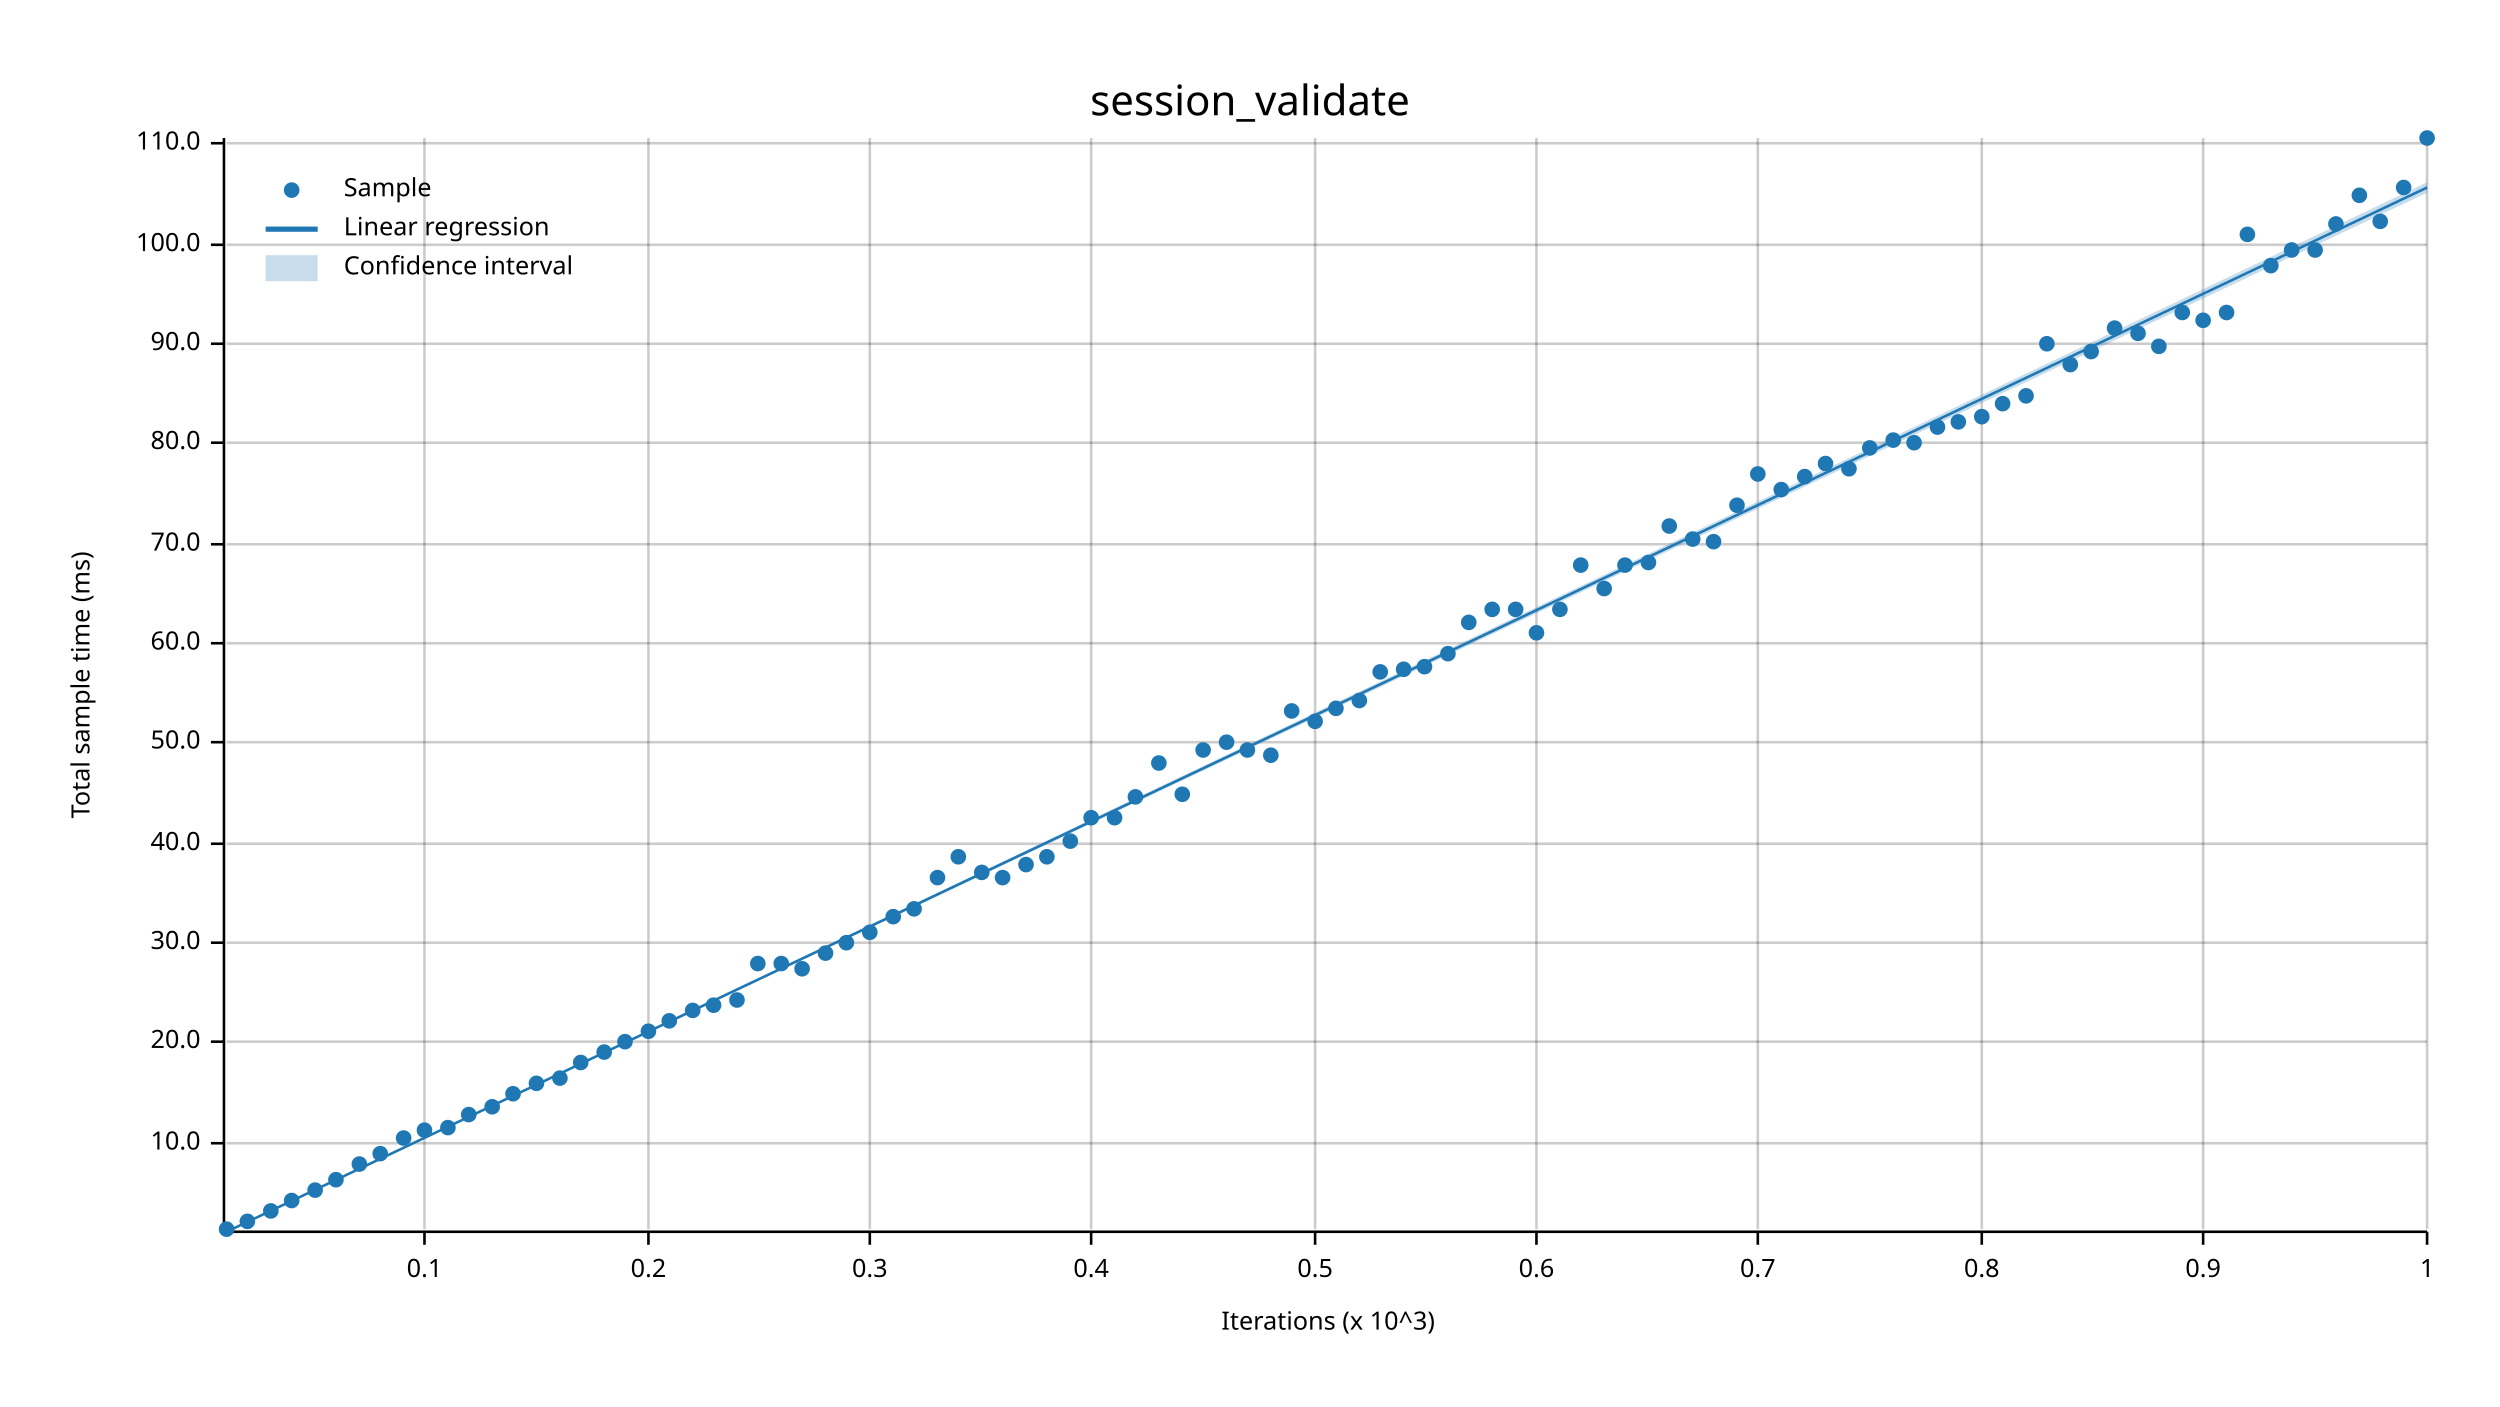
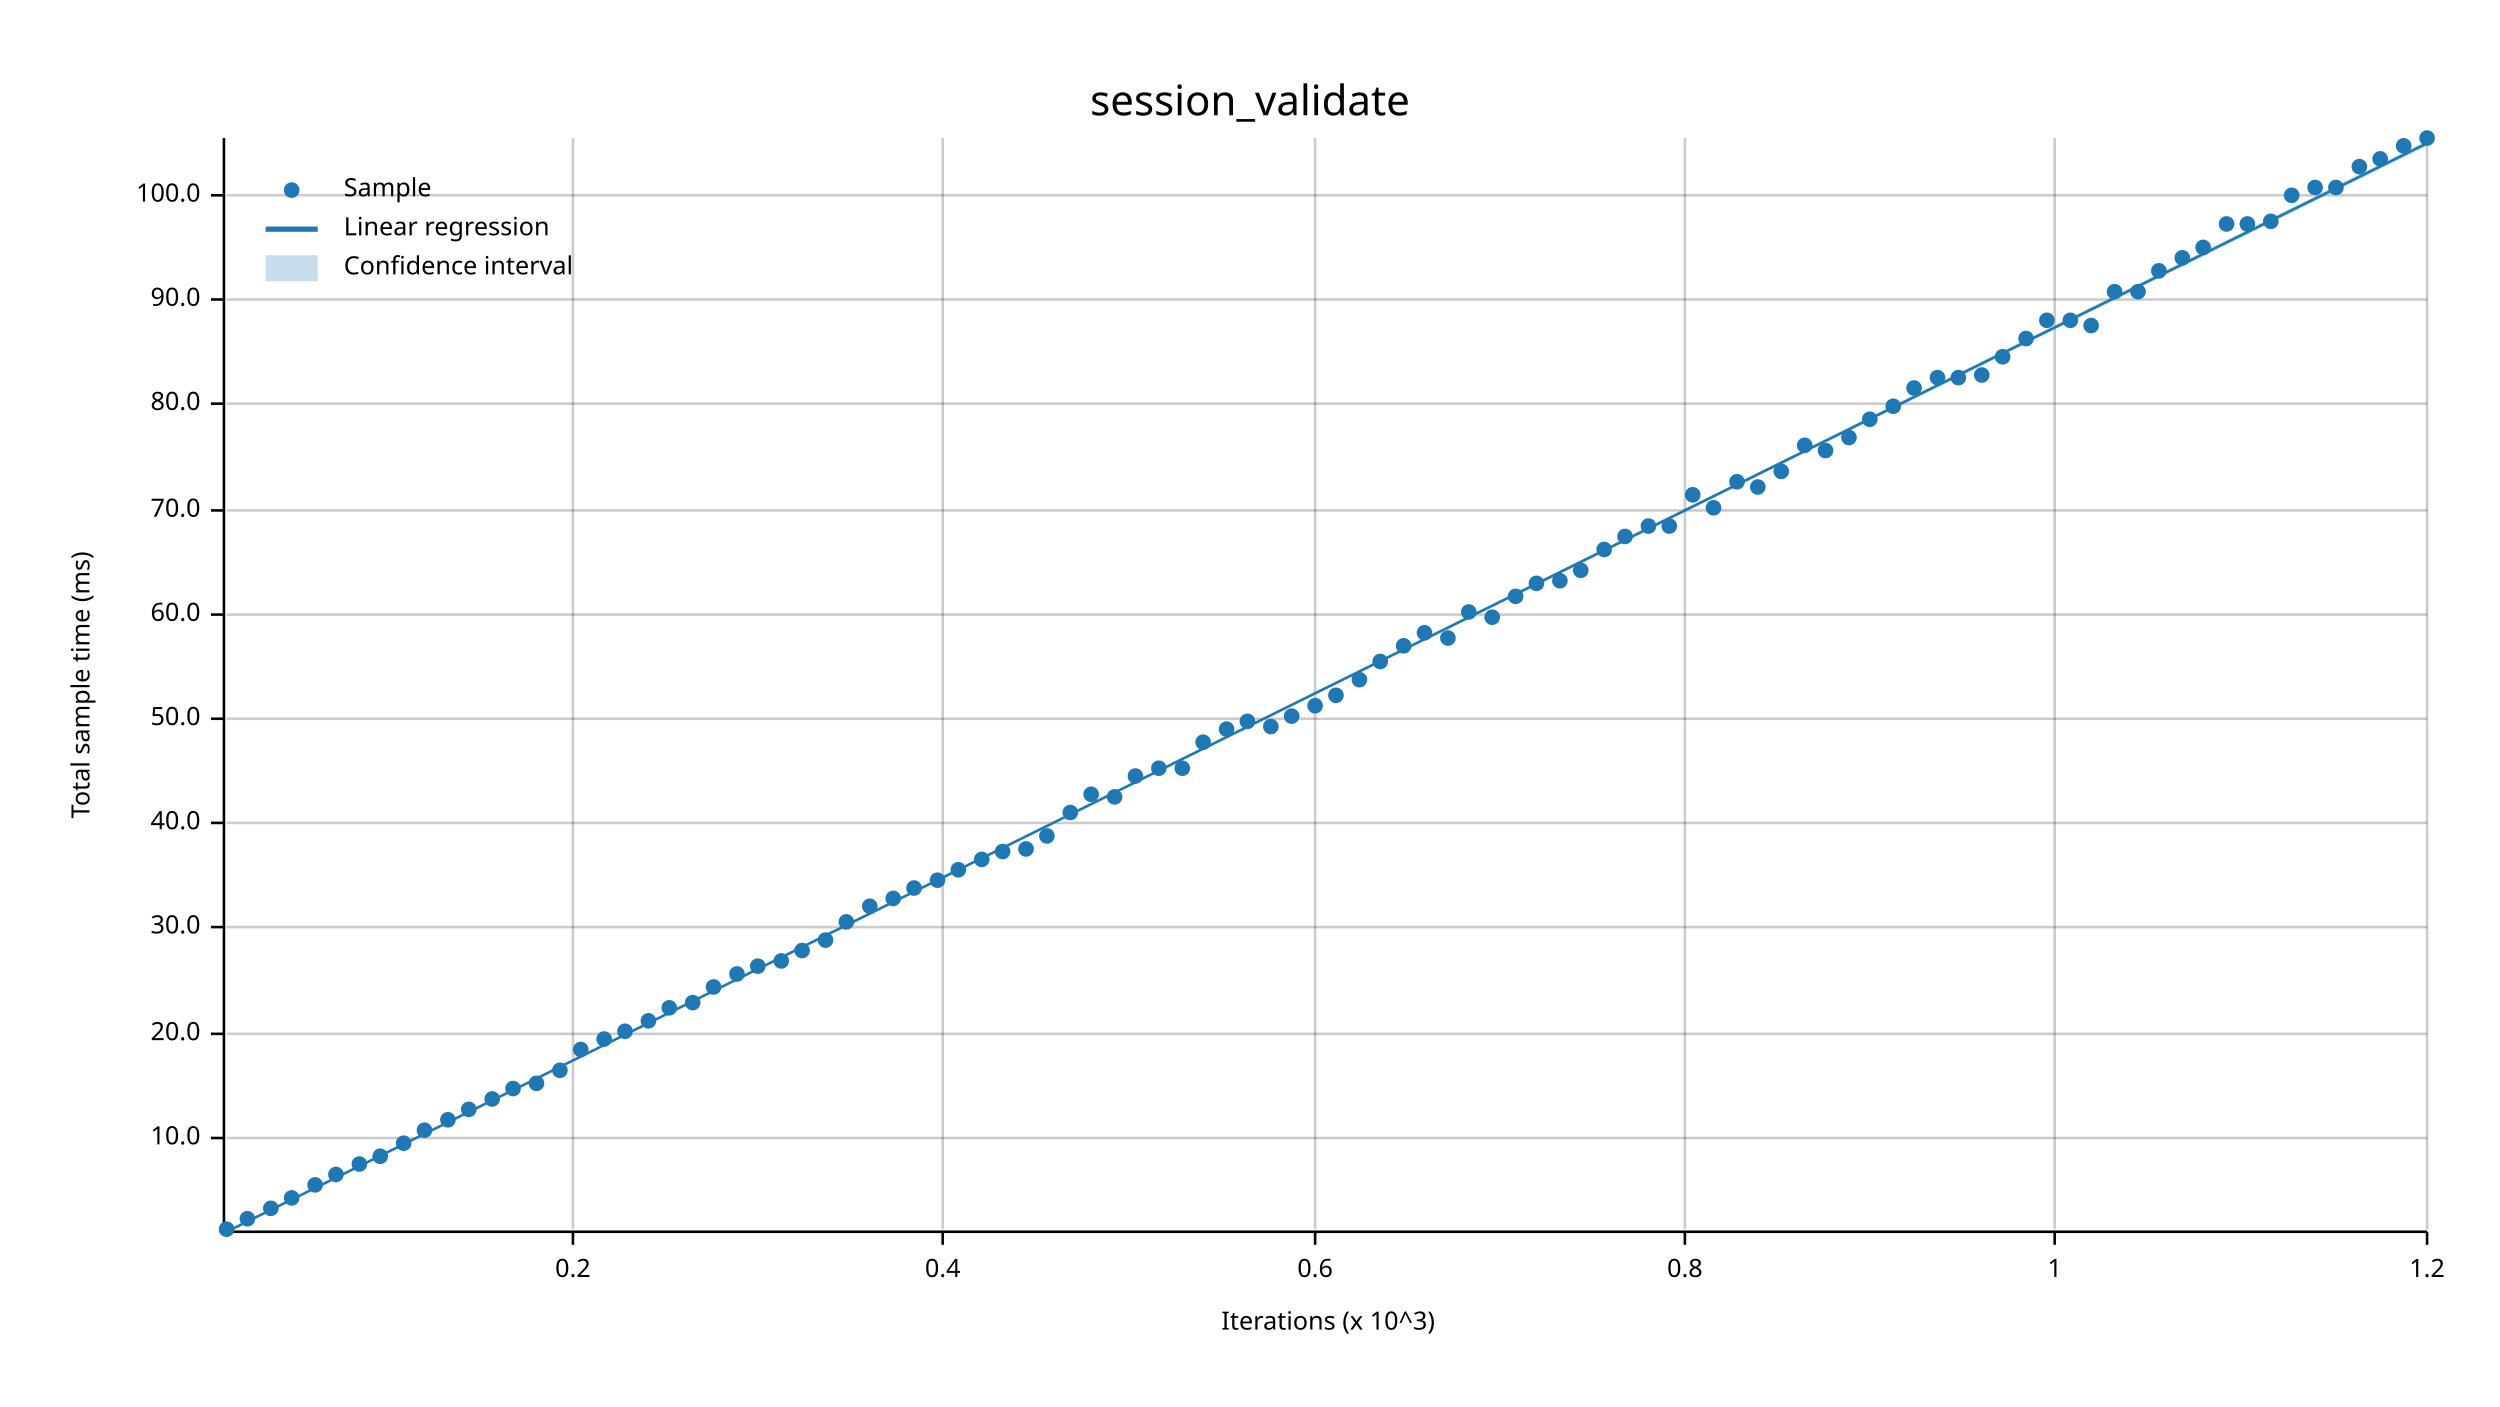
<svg xmlns="http://www.w3.org/2000/svg" width="960" height="540" viewBox="0 0 960 540">
  <text x="480" y="32" dy="0.76em" text-anchor="middle" font-family="sans-serif" font-size="16.129" opacity="1" fill="#000000">
session_validate
</text>
  <text x="27" y="263" dy="0.76em" text-anchor="middle" font-family="sans-serif" font-size="9.677" opacity="1" fill="#000000" transform="rotate(270, 27, 263)">
Total sample time (ms)
</text>
  <text x="510" y="513" dy="-0.5ex" text-anchor="middle" font-family="sans-serif" font-size="9.677" opacity="1" fill="#000000">
Iterations (x 10^3)
</text>
-   <line opacity="0.2" stroke="#000000" stroke-width="1" x1="163" y1="472" x2="163" y2="53" />
-   <line opacity="0.2" stroke="#000000" stroke-width="1" x1="249" y1="472" x2="249" y2="53" />
-   <line opacity="0.2" stroke="#000000" stroke-width="1" x1="334" y1="472" x2="334" y2="53" />
-   <line opacity="0.2" stroke="#000000" stroke-width="1" x1="419" y1="472" x2="419" y2="53" />
+   <line opacity="0.2" stroke="#000000" stroke-width="1" x1="220" y1="472" x2="220" y2="53" />
+   <line opacity="0.2" stroke="#000000" stroke-width="1" x1="362" y1="472" x2="362" y2="53" />
  <line opacity="0.2" stroke="#000000" stroke-width="1" x1="505" y1="472" x2="505" y2="53" />
-   <line opacity="0.2" stroke="#000000" stroke-width="1" x1="590" y1="472" x2="590" y2="53" />
-   <line opacity="0.2" stroke="#000000" stroke-width="1" x1="675" y1="472" x2="675" y2="53" />
-   <line opacity="0.2" stroke="#000000" stroke-width="1" x1="761" y1="472" x2="761" y2="53" />
-   <line opacity="0.2" stroke="#000000" stroke-width="1" x1="846" y1="472" x2="846" y2="53" />
+   <line opacity="0.2" stroke="#000000" stroke-width="1" x1="647" y1="472" x2="647" y2="53" />
+   <line opacity="0.2" stroke="#000000" stroke-width="1" x1="789" y1="472" x2="789" y2="53" />
  <line opacity="0.2" stroke="#000000" stroke-width="1" x1="932" y1="472" x2="932" y2="53" />
-   <line opacity="0.2" stroke="#000000" stroke-width="1" x1="87" y1="439" x2="932" y2="439" />
-   <line opacity="0.2" stroke="#000000" stroke-width="1" x1="87" y1="400" x2="932" y2="400" />
-   <line opacity="0.2" stroke="#000000" stroke-width="1" x1="87" y1="362" x2="932" y2="362" />
-   <line opacity="0.2" stroke="#000000" stroke-width="1" x1="87" y1="324" x2="932" y2="324" />
-   <line opacity="0.2" stroke="#000000" stroke-width="1" x1="87" y1="285" x2="932" y2="285" />
-   <line opacity="0.2" stroke="#000000" stroke-width="1" x1="87" y1="247" x2="932" y2="247" />
-   <line opacity="0.2" stroke="#000000" stroke-width="1" x1="87" y1="209" x2="932" y2="209" />
-   <line opacity="0.2" stroke="#000000" stroke-width="1" x1="87" y1="170" x2="932" y2="170" />
-   <line opacity="0.2" stroke="#000000" stroke-width="1" x1="87" y1="132" x2="932" y2="132" />
-   <line opacity="0.2" stroke="#000000" stroke-width="1" x1="87" y1="94" x2="932" y2="94" />
-   <line opacity="0.2" stroke="#000000" stroke-width="1" x1="87" y1="55" x2="932" y2="55" />
+   <line opacity="0.2" stroke="#000000" stroke-width="1" x1="87" y1="437" x2="932" y2="437" />
+   <line opacity="0.2" stroke="#000000" stroke-width="1" x1="87" y1="397" x2="932" y2="397" />
+   <line opacity="0.2" stroke="#000000" stroke-width="1" x1="87" y1="356" x2="932" y2="356" />
+   <line opacity="0.2" stroke="#000000" stroke-width="1" x1="87" y1="316" x2="932" y2="316" />
+   <line opacity="0.2" stroke="#000000" stroke-width="1" x1="87" y1="276" x2="932" y2="276" />
+   <line opacity="0.2" stroke="#000000" stroke-width="1" x1="87" y1="236" x2="932" y2="236" />
+   <line opacity="0.2" stroke="#000000" stroke-width="1" x1="87" y1="196" x2="932" y2="196" />
+   <line opacity="0.2" stroke="#000000" stroke-width="1" x1="87" y1="155" x2="932" y2="155" />
+   <line opacity="0.2" stroke="#000000" stroke-width="1" x1="87" y1="115" x2="932" y2="115" />
+   <line opacity="0.2" stroke="#000000" stroke-width="1" x1="87" y1="75" x2="932" y2="75" />
  <polyline fill="none" opacity="1" stroke="#000000" stroke-width="1" points="86,53 86,472 " />
-   <text x="77" y="439" dy="0.5ex" text-anchor="end" font-family="sans-serif" font-size="9.677" opacity="1" fill="#000000">
+   <text x="77" y="437" dy="0.5ex" text-anchor="end" font-family="sans-serif" font-size="9.677" opacity="1" fill="#000000">
10.0
</text>
-   <polyline fill="none" opacity="1" stroke="#000000" stroke-width="1" points="81,439 86,439 " />
-   <text x="77" y="400" dy="0.5ex" text-anchor="end" font-family="sans-serif" font-size="9.677" opacity="1" fill="#000000">
+   <polyline fill="none" opacity="1" stroke="#000000" stroke-width="1" points="81,437 86,437 " />
+   <text x="77" y="397" dy="0.5ex" text-anchor="end" font-family="sans-serif" font-size="9.677" opacity="1" fill="#000000">
20.0
</text>
-   <polyline fill="none" opacity="1" stroke="#000000" stroke-width="1" points="81,400 86,400 " />
-   <text x="77" y="362" dy="0.5ex" text-anchor="end" font-family="sans-serif" font-size="9.677" opacity="1" fill="#000000">
+   <polyline fill="none" opacity="1" stroke="#000000" stroke-width="1" points="81,397 86,397 " />
+   <text x="77" y="356" dy="0.5ex" text-anchor="end" font-family="sans-serif" font-size="9.677" opacity="1" fill="#000000">
30.0
</text>
-   <polyline fill="none" opacity="1" stroke="#000000" stroke-width="1" points="81,362 86,362 " />
-   <text x="77" y="324" dy="0.5ex" text-anchor="end" font-family="sans-serif" font-size="9.677" opacity="1" fill="#000000">
+   <polyline fill="none" opacity="1" stroke="#000000" stroke-width="1" points="81,356 86,356 " />
+   <text x="77" y="316" dy="0.5ex" text-anchor="end" font-family="sans-serif" font-size="9.677" opacity="1" fill="#000000">
40.0
</text>
-   <polyline fill="none" opacity="1" stroke="#000000" stroke-width="1" points="81,324 86,324 " />
-   <text x="77" y="285" dy="0.5ex" text-anchor="end" font-family="sans-serif" font-size="9.677" opacity="1" fill="#000000">
+   <polyline fill="none" opacity="1" stroke="#000000" stroke-width="1" points="81,316 86,316 " />
+   <text x="77" y="276" dy="0.5ex" text-anchor="end" font-family="sans-serif" font-size="9.677" opacity="1" fill="#000000">
50.0
</text>
-   <polyline fill="none" opacity="1" stroke="#000000" stroke-width="1" points="81,285 86,285 " />
-   <text x="77" y="247" dy="0.5ex" text-anchor="end" font-family="sans-serif" font-size="9.677" opacity="1" fill="#000000">
+   <polyline fill="none" opacity="1" stroke="#000000" stroke-width="1" points="81,276 86,276 " />
+   <text x="77" y="236" dy="0.5ex" text-anchor="end" font-family="sans-serif" font-size="9.677" opacity="1" fill="#000000">
60.0
</text>
-   <polyline fill="none" opacity="1" stroke="#000000" stroke-width="1" points="81,247 86,247 " />
-   <text x="77" y="209" dy="0.5ex" text-anchor="end" font-family="sans-serif" font-size="9.677" opacity="1" fill="#000000">
+   <polyline fill="none" opacity="1" stroke="#000000" stroke-width="1" points="81,236 86,236 " />
+   <text x="77" y="196" dy="0.5ex" text-anchor="end" font-family="sans-serif" font-size="9.677" opacity="1" fill="#000000">
70.0
</text>
-   <polyline fill="none" opacity="1" stroke="#000000" stroke-width="1" points="81,209 86,209 " />
-   <text x="77" y="170" dy="0.5ex" text-anchor="end" font-family="sans-serif" font-size="9.677" opacity="1" fill="#000000">
+   <polyline fill="none" opacity="1" stroke="#000000" stroke-width="1" points="81,196 86,196 " />
+   <text x="77" y="155" dy="0.5ex" text-anchor="end" font-family="sans-serif" font-size="9.677" opacity="1" fill="#000000">
80.0
</text>
-   <polyline fill="none" opacity="1" stroke="#000000" stroke-width="1" points="81,170 86,170 " />
-   <text x="77" y="132" dy="0.5ex" text-anchor="end" font-family="sans-serif" font-size="9.677" opacity="1" fill="#000000">
+   <polyline fill="none" opacity="1" stroke="#000000" stroke-width="1" points="81,155 86,155 " />
+   <text x="77" y="115" dy="0.5ex" text-anchor="end" font-family="sans-serif" font-size="9.677" opacity="1" fill="#000000">
90.0
</text>
-   <polyline fill="none" opacity="1" stroke="#000000" stroke-width="1" points="81,132 86,132 " />
-   <text x="77" y="94" dy="0.5ex" text-anchor="end" font-family="sans-serif" font-size="9.677" opacity="1" fill="#000000">
+   <polyline fill="none" opacity="1" stroke="#000000" stroke-width="1" points="81,115 86,115 " />
+   <text x="77" y="75" dy="0.5ex" text-anchor="end" font-family="sans-serif" font-size="9.677" opacity="1" fill="#000000">
100.0
</text>
-   <polyline fill="none" opacity="1" stroke="#000000" stroke-width="1" points="81,94 86,94 " />
-   <text x="77" y="55" dy="0.5ex" text-anchor="end" font-family="sans-serif" font-size="9.677" opacity="1" fill="#000000">
- 110.0
- </text>
-   <polyline fill="none" opacity="1" stroke="#000000" stroke-width="1" points="81,55 86,55 " />
+   <polyline fill="none" opacity="1" stroke="#000000" stroke-width="1" points="81,75 86,75 " />
  <polyline fill="none" opacity="1" stroke="#000000" stroke-width="1" points="87,473 932,473 " />
-   <text x="163" y="483" dy="0.76em" text-anchor="middle" font-family="sans-serif" font-size="9.677" opacity="1" fill="#000000">
- 0.1
- </text>
-   <polyline fill="none" opacity="1" stroke="#000000" stroke-width="1" points="163,473 163,478 " />
-   <text x="249" y="483" dy="0.76em" text-anchor="middle" font-family="sans-serif" font-size="9.677" opacity="1" fill="#000000">
+   <text x="220" y="483" dy="0.76em" text-anchor="middle" font-family="sans-serif" font-size="9.677" opacity="1" fill="#000000">
0.2
</text>
-   <polyline fill="none" opacity="1" stroke="#000000" stroke-width="1" points="249,473 249,478 " />
-   <text x="334" y="483" dy="0.76em" text-anchor="middle" font-family="sans-serif" font-size="9.677" opacity="1" fill="#000000">
- 0.3
- </text>
-   <polyline fill="none" opacity="1" stroke="#000000" stroke-width="1" points="334,473 334,478 " />
-   <text x="419" y="483" dy="0.76em" text-anchor="middle" font-family="sans-serif" font-size="9.677" opacity="1" fill="#000000">
+   <polyline fill="none" opacity="1" stroke="#000000" stroke-width="1" points="220,473 220,478 " />
+   <text x="362" y="483" dy="0.76em" text-anchor="middle" font-family="sans-serif" font-size="9.677" opacity="1" fill="#000000">
0.4
</text>
-   <polyline fill="none" opacity="1" stroke="#000000" stroke-width="1" points="419,473 419,478 " />
+   <polyline fill="none" opacity="1" stroke="#000000" stroke-width="1" points="362,473 362,478 " />
  <text x="505" y="483" dy="0.76em" text-anchor="middle" font-family="sans-serif" font-size="9.677" opacity="1" fill="#000000">
- 0.5
+ 0.6
</text>
  <polyline fill="none" opacity="1" stroke="#000000" stroke-width="1" points="505,473 505,478 " />
-   <text x="590" y="483" dy="0.76em" text-anchor="middle" font-family="sans-serif" font-size="9.677" opacity="1" fill="#000000">
- 0.6
- </text>
-   <polyline fill="none" opacity="1" stroke="#000000" stroke-width="1" points="590,473 590,478 " />
-   <text x="675" y="483" dy="0.76em" text-anchor="middle" font-family="sans-serif" font-size="9.677" opacity="1" fill="#000000">
- 0.7
- </text>
-   <polyline fill="none" opacity="1" stroke="#000000" stroke-width="1" points="675,473 675,478 " />
-   <text x="761" y="483" dy="0.76em" text-anchor="middle" font-family="sans-serif" font-size="9.677" opacity="1" fill="#000000">
+   <text x="647" y="483" dy="0.76em" text-anchor="middle" font-family="sans-serif" font-size="9.677" opacity="1" fill="#000000">
0.8
</text>
-   <polyline fill="none" opacity="1" stroke="#000000" stroke-width="1" points="761,473 761,478 " />
-   <text x="846" y="483" dy="0.76em" text-anchor="middle" font-family="sans-serif" font-size="9.677" opacity="1" fill="#000000">
- 0.9
- </text>
-   <polyline fill="none" opacity="1" stroke="#000000" stroke-width="1" points="846,473 846,478 " />
+   <polyline fill="none" opacity="1" stroke="#000000" stroke-width="1" points="647,473 647,478 " />
+   <text x="789" y="483" dy="0.76em" text-anchor="middle" font-family="sans-serif" font-size="9.677" opacity="1" fill="#000000">
+ 1
+ </text>
+   <polyline fill="none" opacity="1" stroke="#000000" stroke-width="1" points="789,473 789,478 " />
  <text x="932" y="483" dy="0.76em" text-anchor="middle" font-family="sans-serif" font-size="9.677" opacity="1" fill="#000000">
- 1
+ 1.2
</text>
  <polyline fill="none" opacity="1" stroke="#000000" stroke-width="1" points="932,473 932,478 " />
  <circle cx="87" cy="472" r="3" opacity="1" fill="#1F78B4" stroke="none" stroke-width="1" />
-   <circle cx="95" cy="469" r="3" opacity="1" fill="#1F78B4" stroke="none" stroke-width="1" />
-   <circle cx="104" cy="465" r="3" opacity="1" fill="#1F78B4" stroke="none" stroke-width="1" />
-   <circle cx="112" cy="461" r="3" opacity="1" fill="#1F78B4" stroke="none" stroke-width="1" />
-   <circle cx="121" cy="457" r="3" opacity="1" fill="#1F78B4" stroke="none" stroke-width="1" />
-   <circle cx="129" cy="453" r="3" opacity="1" fill="#1F78B4" stroke="none" stroke-width="1" />
+   <circle cx="95" cy="468" r="3" opacity="1" fill="#1F78B4" stroke="none" stroke-width="1" />
+   <circle cx="104" cy="464" r="3" opacity="1" fill="#1F78B4" stroke="none" stroke-width="1" />
+   <circle cx="112" cy="460" r="3" opacity="1" fill="#1F78B4" stroke="none" stroke-width="1" />
+   <circle cx="121" cy="455" r="3" opacity="1" fill="#1F78B4" stroke="none" stroke-width="1" />
+   <circle cx="129" cy="451" r="3" opacity="1" fill="#1F78B4" stroke="none" stroke-width="1" />
  <circle cx="138" cy="447" r="3" opacity="1" fill="#1F78B4" stroke="none" stroke-width="1" />
-   <circle cx="146" cy="443" r="3" opacity="1" fill="#1F78B4" stroke="none" stroke-width="1" />
-   <circle cx="155" cy="437" r="3" opacity="1" fill="#1F78B4" stroke="none" stroke-width="1" />
+   <circle cx="146" cy="444" r="3" opacity="1" fill="#1F78B4" stroke="none" stroke-width="1" />
+   <circle cx="155" cy="439" r="3" opacity="1" fill="#1F78B4" stroke="none" stroke-width="1" />
  <circle cx="163" cy="434" r="3" opacity="1" fill="#1F78B4" stroke="none" stroke-width="1" />
-   <circle cx="172" cy="433" r="3" opacity="1" fill="#1F78B4" stroke="none" stroke-width="1" />
-   <circle cx="180" cy="428" r="3" opacity="1" fill="#1F78B4" stroke="none" stroke-width="1" />
-   <circle cx="189" cy="425" r="3" opacity="1" fill="#1F78B4" stroke="none" stroke-width="1" />
-   <circle cx="197" cy="420" r="3" opacity="1" fill="#1F78B4" stroke="none" stroke-width="1" />
+   <circle cx="172" cy="430" r="3" opacity="1" fill="#1F78B4" stroke="none" stroke-width="1" />
+   <circle cx="180" cy="426" r="3" opacity="1" fill="#1F78B4" stroke="none" stroke-width="1" />
+   <circle cx="189" cy="422" r="3" opacity="1" fill="#1F78B4" stroke="none" stroke-width="1" />
+   <circle cx="197" cy="418" r="3" opacity="1" fill="#1F78B4" stroke="none" stroke-width="1" />
  <circle cx="206" cy="416" r="3" opacity="1" fill="#1F78B4" stroke="none" stroke-width="1" />
-   <circle cx="215" cy="414" r="3" opacity="1" fill="#1F78B4" stroke="none" stroke-width="1" />
-   <circle cx="223" cy="408" r="3" opacity="1" fill="#1F78B4" stroke="none" stroke-width="1" />
-   <circle cx="232" cy="404" r="3" opacity="1" fill="#1F78B4" stroke="none" stroke-width="1" />
-   <circle cx="240" cy="400" r="3" opacity="1" fill="#1F78B4" stroke="none" stroke-width="1" />
-   <circle cx="249" cy="396" r="3" opacity="1" fill="#1F78B4" stroke="none" stroke-width="1" />
-   <circle cx="257" cy="392" r="3" opacity="1" fill="#1F78B4" stroke="none" stroke-width="1" />
-   <circle cx="266" cy="388" r="3" opacity="1" fill="#1F78B4" stroke="none" stroke-width="1" />
-   <circle cx="274" cy="386" r="3" opacity="1" fill="#1F78B4" stroke="none" stroke-width="1" />
-   <circle cx="283" cy="384" r="3" opacity="1" fill="#1F78B4" stroke="none" stroke-width="1" />
-   <circle cx="291" cy="370" r="3" opacity="1" fill="#1F78B4" stroke="none" stroke-width="1" />
-   <circle cx="300" cy="370" r="3" opacity="1" fill="#1F78B4" stroke="none" stroke-width="1" />
-   <circle cx="308" cy="372" r="3" opacity="1" fill="#1F78B4" stroke="none" stroke-width="1" />
-   <circle cx="317" cy="366" r="3" opacity="1" fill="#1F78B4" stroke="none" stroke-width="1" />
-   <circle cx="325" cy="362" r="3" opacity="1" fill="#1F78B4" stroke="none" stroke-width="1" />
-   <circle cx="334" cy="358" r="3" opacity="1" fill="#1F78B4" stroke="none" stroke-width="1" />
-   <circle cx="343" cy="352" r="3" opacity="1" fill="#1F78B4" stroke="none" stroke-width="1" />
-   <circle cx="351" cy="349" r="3" opacity="1" fill="#1F78B4" stroke="none" stroke-width="1" />
-   <circle cx="360" cy="337" r="3" opacity="1" fill="#1F78B4" stroke="none" stroke-width="1" />
-   <circle cx="368" cy="329" r="3" opacity="1" fill="#1F78B4" stroke="none" stroke-width="1" />
-   <circle cx="377" cy="335" r="3" opacity="1" fill="#1F78B4" stroke="none" stroke-width="1" />
-   <circle cx="385" cy="337" r="3" opacity="1" fill="#1F78B4" stroke="none" stroke-width="1" />
-   <circle cx="394" cy="332" r="3" opacity="1" fill="#1F78B4" stroke="none" stroke-width="1" />
-   <circle cx="402" cy="329" r="3" opacity="1" fill="#1F78B4" stroke="none" stroke-width="1" />
-   <circle cx="411" cy="323" r="3" opacity="1" fill="#1F78B4" stroke="none" stroke-width="1" />
-   <circle cx="419" cy="314" r="3" opacity="1" fill="#1F78B4" stroke="none" stroke-width="1" />
-   <circle cx="428" cy="314" r="3" opacity="1" fill="#1F78B4" stroke="none" stroke-width="1" />
-   <circle cx="436" cy="306" r="3" opacity="1" fill="#1F78B4" stroke="none" stroke-width="1" />
-   <circle cx="445" cy="293" r="3" opacity="1" fill="#1F78B4" stroke="none" stroke-width="1" />
-   <circle cx="454" cy="305" r="3" opacity="1" fill="#1F78B4" stroke="none" stroke-width="1" />
-   <circle cx="462" cy="288" r="3" opacity="1" fill="#1F78B4" stroke="none" stroke-width="1" />
-   <circle cx="471" cy="285" r="3" opacity="1" fill="#1F78B4" stroke="none" stroke-width="1" />
-   <circle cx="479" cy="288" r="3" opacity="1" fill="#1F78B4" stroke="none" stroke-width="1" />
-   <circle cx="488" cy="290" r="3" opacity="1" fill="#1F78B4" stroke="none" stroke-width="1" />
-   <circle cx="496" cy="273" r="3" opacity="1" fill="#1F78B4" stroke="none" stroke-width="1" />
-   <circle cx="505" cy="277" r="3" opacity="1" fill="#1F78B4" stroke="none" stroke-width="1" />
-   <circle cx="513" cy="272" r="3" opacity="1" fill="#1F78B4" stroke="none" stroke-width="1" />
-   <circle cx="522" cy="269" r="3" opacity="1" fill="#1F78B4" stroke="none" stroke-width="1" />
-   <circle cx="530" cy="258" r="3" opacity="1" fill="#1F78B4" stroke="none" stroke-width="1" />
-   <circle cx="539" cy="257" r="3" opacity="1" fill="#1F78B4" stroke="none" stroke-width="1" />
-   <circle cx="547" cy="256" r="3" opacity="1" fill="#1F78B4" stroke="none" stroke-width="1" />
-   <circle cx="556" cy="251" r="3" opacity="1" fill="#1F78B4" stroke="none" stroke-width="1" />
-   <circle cx="564" cy="239" r="3" opacity="1" fill="#1F78B4" stroke="none" stroke-width="1" />
-   <circle cx="573" cy="234" r="3" opacity="1" fill="#1F78B4" stroke="none" stroke-width="1" />
-   <circle cx="582" cy="234" r="3" opacity="1" fill="#1F78B4" stroke="none" stroke-width="1" />
-   <circle cx="590" cy="243" r="3" opacity="1" fill="#1F78B4" stroke="none" stroke-width="1" />
-   <circle cx="599" cy="234" r="3" opacity="1" fill="#1F78B4" stroke="none" stroke-width="1" />
-   <circle cx="607" cy="217" r="3" opacity="1" fill="#1F78B4" stroke="none" stroke-width="1" />
-   <circle cx="616" cy="226" r="3" opacity="1" fill="#1F78B4" stroke="none" stroke-width="1" />
-   <circle cx="624" cy="217" r="3" opacity="1" fill="#1F78B4" stroke="none" stroke-width="1" />
-   <circle cx="633" cy="216" r="3" opacity="1" fill="#1F78B4" stroke="none" stroke-width="1" />
+   <circle cx="215" cy="411" r="3" opacity="1" fill="#1F78B4" stroke="none" stroke-width="1" />
+   <circle cx="223" cy="403" r="3" opacity="1" fill="#1F78B4" stroke="none" stroke-width="1" />
+   <circle cx="232" cy="399" r="3" opacity="1" fill="#1F78B4" stroke="none" stroke-width="1" />
+   <circle cx="240" cy="396" r="3" opacity="1" fill="#1F78B4" stroke="none" stroke-width="1" />
+   <circle cx="249" cy="392" r="3" opacity="1" fill="#1F78B4" stroke="none" stroke-width="1" />
+   <circle cx="257" cy="387" r="3" opacity="1" fill="#1F78B4" stroke="none" stroke-width="1" />
+   <circle cx="266" cy="385" r="3" opacity="1" fill="#1F78B4" stroke="none" stroke-width="1" />
+   <circle cx="274" cy="379" r="3" opacity="1" fill="#1F78B4" stroke="none" stroke-width="1" />
+   <circle cx="283" cy="374" r="3" opacity="1" fill="#1F78B4" stroke="none" stroke-width="1" />
+   <circle cx="291" cy="371" r="3" opacity="1" fill="#1F78B4" stroke="none" stroke-width="1" />
+   <circle cx="300" cy="369" r="3" opacity="1" fill="#1F78B4" stroke="none" stroke-width="1" />
+   <circle cx="308" cy="365" r="3" opacity="1" fill="#1F78B4" stroke="none" stroke-width="1" />
+   <circle cx="317" cy="361" r="3" opacity="1" fill="#1F78B4" stroke="none" stroke-width="1" />
+   <circle cx="325" cy="354" r="3" opacity="1" fill="#1F78B4" stroke="none" stroke-width="1" />
+   <circle cx="334" cy="348" r="3" opacity="1" fill="#1F78B4" stroke="none" stroke-width="1" />
+   <circle cx="343" cy="345" r="3" opacity="1" fill="#1F78B4" stroke="none" stroke-width="1" />
+   <circle cx="351" cy="341" r="3" opacity="1" fill="#1F78B4" stroke="none" stroke-width="1" />
+   <circle cx="360" cy="338" r="3" opacity="1" fill="#1F78B4" stroke="none" stroke-width="1" />
+   <circle cx="368" cy="334" r="3" opacity="1" fill="#1F78B4" stroke="none" stroke-width="1" />
+   <circle cx="377" cy="330" r="3" opacity="1" fill="#1F78B4" stroke="none" stroke-width="1" />
+   <circle cx="385" cy="327" r="3" opacity="1" fill="#1F78B4" stroke="none" stroke-width="1" />
+   <circle cx="394" cy="326" r="3" opacity="1" fill="#1F78B4" stroke="none" stroke-width="1" />
+   <circle cx="402" cy="321" r="3" opacity="1" fill="#1F78B4" stroke="none" stroke-width="1" />
+   <circle cx="411" cy="312" r="3" opacity="1" fill="#1F78B4" stroke="none" stroke-width="1" />
+   <circle cx="419" cy="305" r="3" opacity="1" fill="#1F78B4" stroke="none" stroke-width="1" />
+   <circle cx="428" cy="306" r="3" opacity="1" fill="#1F78B4" stroke="none" stroke-width="1" />
+   <circle cx="436" cy="298" r="3" opacity="1" fill="#1F78B4" stroke="none" stroke-width="1" />
+   <circle cx="445" cy="295" r="3" opacity="1" fill="#1F78B4" stroke="none" stroke-width="1" />
+   <circle cx="454" cy="295" r="3" opacity="1" fill="#1F78B4" stroke="none" stroke-width="1" />
+   <circle cx="462" cy="285" r="3" opacity="1" fill="#1F78B4" stroke="none" stroke-width="1" />
+   <circle cx="471" cy="280" r="3" opacity="1" fill="#1F78B4" stroke="none" stroke-width="1" />
+   <circle cx="479" cy="277" r="3" opacity="1" fill="#1F78B4" stroke="none" stroke-width="1" />
+   <circle cx="488" cy="279" r="3" opacity="1" fill="#1F78B4" stroke="none" stroke-width="1" />
+   <circle cx="496" cy="275" r="3" opacity="1" fill="#1F78B4" stroke="none" stroke-width="1" />
+   <circle cx="505" cy="271" r="3" opacity="1" fill="#1F78B4" stroke="none" stroke-width="1" />
+   <circle cx="513" cy="267" r="3" opacity="1" fill="#1F78B4" stroke="none" stroke-width="1" />
+   <circle cx="522" cy="261" r="3" opacity="1" fill="#1F78B4" stroke="none" stroke-width="1" />
+   <circle cx="530" cy="254" r="3" opacity="1" fill="#1F78B4" stroke="none" stroke-width="1" />
+   <circle cx="539" cy="248" r="3" opacity="1" fill="#1F78B4" stroke="none" stroke-width="1" />
+   <circle cx="547" cy="243" r="3" opacity="1" fill="#1F78B4" stroke="none" stroke-width="1" />
+   <circle cx="556" cy="245" r="3" opacity="1" fill="#1F78B4" stroke="none" stroke-width="1" />
+   <circle cx="564" cy="235" r="3" opacity="1" fill="#1F78B4" stroke="none" stroke-width="1" />
+   <circle cx="573" cy="237" r="3" opacity="1" fill="#1F78B4" stroke="none" stroke-width="1" />
+   <circle cx="582" cy="229" r="3" opacity="1" fill="#1F78B4" stroke="none" stroke-width="1" />
+   <circle cx="590" cy="224" r="3" opacity="1" fill="#1F78B4" stroke="none" stroke-width="1" />
+   <circle cx="599" cy="223" r="3" opacity="1" fill="#1F78B4" stroke="none" stroke-width="1" />
+   <circle cx="607" cy="219" r="3" opacity="1" fill="#1F78B4" stroke="none" stroke-width="1" />
+   <circle cx="616" cy="211" r="3" opacity="1" fill="#1F78B4" stroke="none" stroke-width="1" />
+   <circle cx="624" cy="206" r="3" opacity="1" fill="#1F78B4" stroke="none" stroke-width="1" />
+   <circle cx="633" cy="202" r="3" opacity="1" fill="#1F78B4" stroke="none" stroke-width="1" />
  <circle cx="641" cy="202" r="3" opacity="1" fill="#1F78B4" stroke="none" stroke-width="1" />
-   <circle cx="650" cy="207" r="3" opacity="1" fill="#1F78B4" stroke="none" stroke-width="1" />
-   <circle cx="658" cy="208" r="3" opacity="1" fill="#1F78B4" stroke="none" stroke-width="1" />
-   <circle cx="667" cy="194" r="3" opacity="1" fill="#1F78B4" stroke="none" stroke-width="1" />
-   <circle cx="675" cy="182" r="3" opacity="1" fill="#1F78B4" stroke="none" stroke-width="1" />
-   <circle cx="684" cy="188" r="3" opacity="1" fill="#1F78B4" stroke="none" stroke-width="1" />
-   <circle cx="693" cy="183" r="3" opacity="1" fill="#1F78B4" stroke="none" stroke-width="1" />
-   <circle cx="701" cy="178" r="3" opacity="1" fill="#1F78B4" stroke="none" stroke-width="1" />
-   <circle cx="710" cy="180" r="3" opacity="1" fill="#1F78B4" stroke="none" stroke-width="1" />
-   <circle cx="718" cy="172" r="3" opacity="1" fill="#1F78B4" stroke="none" stroke-width="1" />
-   <circle cx="727" cy="169" r="3" opacity="1" fill="#1F78B4" stroke="none" stroke-width="1" />
-   <circle cx="735" cy="170" r="3" opacity="1" fill="#1F78B4" stroke="none" stroke-width="1" />
-   <circle cx="744" cy="164" r="3" opacity="1" fill="#1F78B4" stroke="none" stroke-width="1" />
-   <circle cx="752" cy="162" r="3" opacity="1" fill="#1F78B4" stroke="none" stroke-width="1" />
-   <circle cx="761" cy="160" r="3" opacity="1" fill="#1F78B4" stroke="none" stroke-width="1" />
-   <circle cx="769" cy="155" r="3" opacity="1" fill="#1F78B4" stroke="none" stroke-width="1" />
-   <circle cx="778" cy="152" r="3" opacity="1" fill="#1F78B4" stroke="none" stroke-width="1" />
-   <circle cx="786" cy="132" r="3" opacity="1" fill="#1F78B4" stroke="none" stroke-width="1" />
-   <circle cx="795" cy="140" r="3" opacity="1" fill="#1F78B4" stroke="none" stroke-width="1" />
-   <circle cx="803" cy="135" r="3" opacity="1" fill="#1F78B4" stroke="none" stroke-width="1" />
-   <circle cx="812" cy="126" r="3" opacity="1" fill="#1F78B4" stroke="none" stroke-width="1" />
-   <circle cx="821" cy="128" r="3" opacity="1" fill="#1F78B4" stroke="none" stroke-width="1" />
-   <circle cx="829" cy="133" r="3" opacity="1" fill="#1F78B4" stroke="none" stroke-width="1" />
-   <circle cx="838" cy="120" r="3" opacity="1" fill="#1F78B4" stroke="none" stroke-width="1" />
-   <circle cx="846" cy="123" r="3" opacity="1" fill="#1F78B4" stroke="none" stroke-width="1" />
-   <circle cx="855" cy="120" r="3" opacity="1" fill="#1F78B4" stroke="none" stroke-width="1" />
-   <circle cx="863" cy="90" r="3" opacity="1" fill="#1F78B4" stroke="none" stroke-width="1" />
-   <circle cx="872" cy="102" r="3" opacity="1" fill="#1F78B4" stroke="none" stroke-width="1" />
-   <circle cx="880" cy="96" r="3" opacity="1" fill="#1F78B4" stroke="none" stroke-width="1" />
-   <circle cx="889" cy="96" r="3" opacity="1" fill="#1F78B4" stroke="none" stroke-width="1" />
-   <circle cx="897" cy="86" r="3" opacity="1" fill="#1F78B4" stroke="none" stroke-width="1" />
-   <circle cx="906" cy="75" r="3" opacity="1" fill="#1F78B4" stroke="none" stroke-width="1" />
-   <circle cx="914" cy="85" r="3" opacity="1" fill="#1F78B4" stroke="none" stroke-width="1" />
-   <circle cx="923" cy="72" r="3" opacity="1" fill="#1F78B4" stroke="none" stroke-width="1" />
+   <circle cx="650" cy="190" r="3" opacity="1" fill="#1F78B4" stroke="none" stroke-width="1" />
+   <circle cx="658" cy="195" r="3" opacity="1" fill="#1F78B4" stroke="none" stroke-width="1" />
+   <circle cx="667" cy="185" r="3" opacity="1" fill="#1F78B4" stroke="none" stroke-width="1" />
+   <circle cx="675" cy="187" r="3" opacity="1" fill="#1F78B4" stroke="none" stroke-width="1" />
+   <circle cx="684" cy="181" r="3" opacity="1" fill="#1F78B4" stroke="none" stroke-width="1" />
+   <circle cx="693" cy="171" r="3" opacity="1" fill="#1F78B4" stroke="none" stroke-width="1" />
+   <circle cx="701" cy="173" r="3" opacity="1" fill="#1F78B4" stroke="none" stroke-width="1" />
+   <circle cx="710" cy="168" r="3" opacity="1" fill="#1F78B4" stroke="none" stroke-width="1" />
+   <circle cx="718" cy="161" r="3" opacity="1" fill="#1F78B4" stroke="none" stroke-width="1" />
+   <circle cx="727" cy="156" r="3" opacity="1" fill="#1F78B4" stroke="none" stroke-width="1" />
+   <circle cx="735" cy="149" r="3" opacity="1" fill="#1F78B4" stroke="none" stroke-width="1" />
+   <circle cx="744" cy="145" r="3" opacity="1" fill="#1F78B4" stroke="none" stroke-width="1" />
+   <circle cx="752" cy="145" r="3" opacity="1" fill="#1F78B4" stroke="none" stroke-width="1" />
+   <circle cx="761" cy="144" r="3" opacity="1" fill="#1F78B4" stroke="none" stroke-width="1" />
+   <circle cx="769" cy="137" r="3" opacity="1" fill="#1F78B4" stroke="none" stroke-width="1" />
+   <circle cx="778" cy="130" r="3" opacity="1" fill="#1F78B4" stroke="none" stroke-width="1" />
+   <circle cx="786" cy="123" r="3" opacity="1" fill="#1F78B4" stroke="none" stroke-width="1" />
+   <circle cx="795" cy="123" r="3" opacity="1" fill="#1F78B4" stroke="none" stroke-width="1" />
+   <circle cx="803" cy="125" r="3" opacity="1" fill="#1F78B4" stroke="none" stroke-width="1" />
+   <circle cx="812" cy="112" r="3" opacity="1" fill="#1F78B4" stroke="none" stroke-width="1" />
+   <circle cx="821" cy="112" r="3" opacity="1" fill="#1F78B4" stroke="none" stroke-width="1" />
+   <circle cx="829" cy="104" r="3" opacity="1" fill="#1F78B4" stroke="none" stroke-width="1" />
+   <circle cx="838" cy="99" r="3" opacity="1" fill="#1F78B4" stroke="none" stroke-width="1" />
+   <circle cx="846" cy="95" r="3" opacity="1" fill="#1F78B4" stroke="none" stroke-width="1" />
+   <circle cx="855" cy="86" r="3" opacity="1" fill="#1F78B4" stroke="none" stroke-width="1" />
+   <circle cx="863" cy="86" r="3" opacity="1" fill="#1F78B4" stroke="none" stroke-width="1" />
+   <circle cx="872" cy="85" r="3" opacity="1" fill="#1F78B4" stroke="none" stroke-width="1" />
+   <circle cx="880" cy="75" r="3" opacity="1" fill="#1F78B4" stroke="none" stroke-width="1" />
+   <circle cx="889" cy="72" r="3" opacity="1" fill="#1F78B4" stroke="none" stroke-width="1" />
+   <circle cx="897" cy="72" r="3" opacity="1" fill="#1F78B4" stroke="none" stroke-width="1" />
+   <circle cx="906" cy="64" r="3" opacity="1" fill="#1F78B4" stroke="none" stroke-width="1" />
+   <circle cx="914" cy="61" r="3" opacity="1" fill="#1F78B4" stroke="none" stroke-width="1" />
+   <circle cx="923" cy="56" r="3" opacity="1" fill="#1F78B4" stroke="none" stroke-width="1" />
  <circle cx="932" cy="53" r="3" opacity="1" fill="#1F78B4" stroke="none" stroke-width="1" />
-   <polyline fill="none" opacity="1" stroke="#1F78B4" stroke-width="1" points="87,473 932,72 " />
-   <polygon opacity="0.25" fill="#1F78B4" points="87,473 932,74 932,70 " />
+   <polyline fill="none" opacity="1" stroke="#1F78B4" stroke-width="1" points="87,473 932,55 " />
+   <polygon opacity="0.25" fill="#1F78B4" points="87,473 932,56 932,54 " />
  <text x="132" y="68" dy="0.76em" text-anchor="start" font-family="sans-serif" font-size="9.677" opacity="1" fill="#000000">
Sample
</text>
  <text x="132" y="83" dy="0.76em" text-anchor="start" font-family="sans-serif" font-size="9.677" opacity="1" fill="#000000">
Linear regression
</text>
  <text x="132" y="98" dy="0.76em" text-anchor="start" font-family="sans-serif" font-size="9.677" opacity="1" fill="#000000">
Confidence interval
</text>
  <circle cx="112" cy="73" r="3" opacity="1" fill="#1F78B4" stroke="none" stroke-width="1" />
  <polyline fill="none" opacity="1" stroke="#1F78B4" stroke-width="2" points="102,88 122,88 " />
  <rect x="102" y="98" width="20" height="10" opacity="0.25" fill="#1F78B4" stroke="none" />
</svg>
